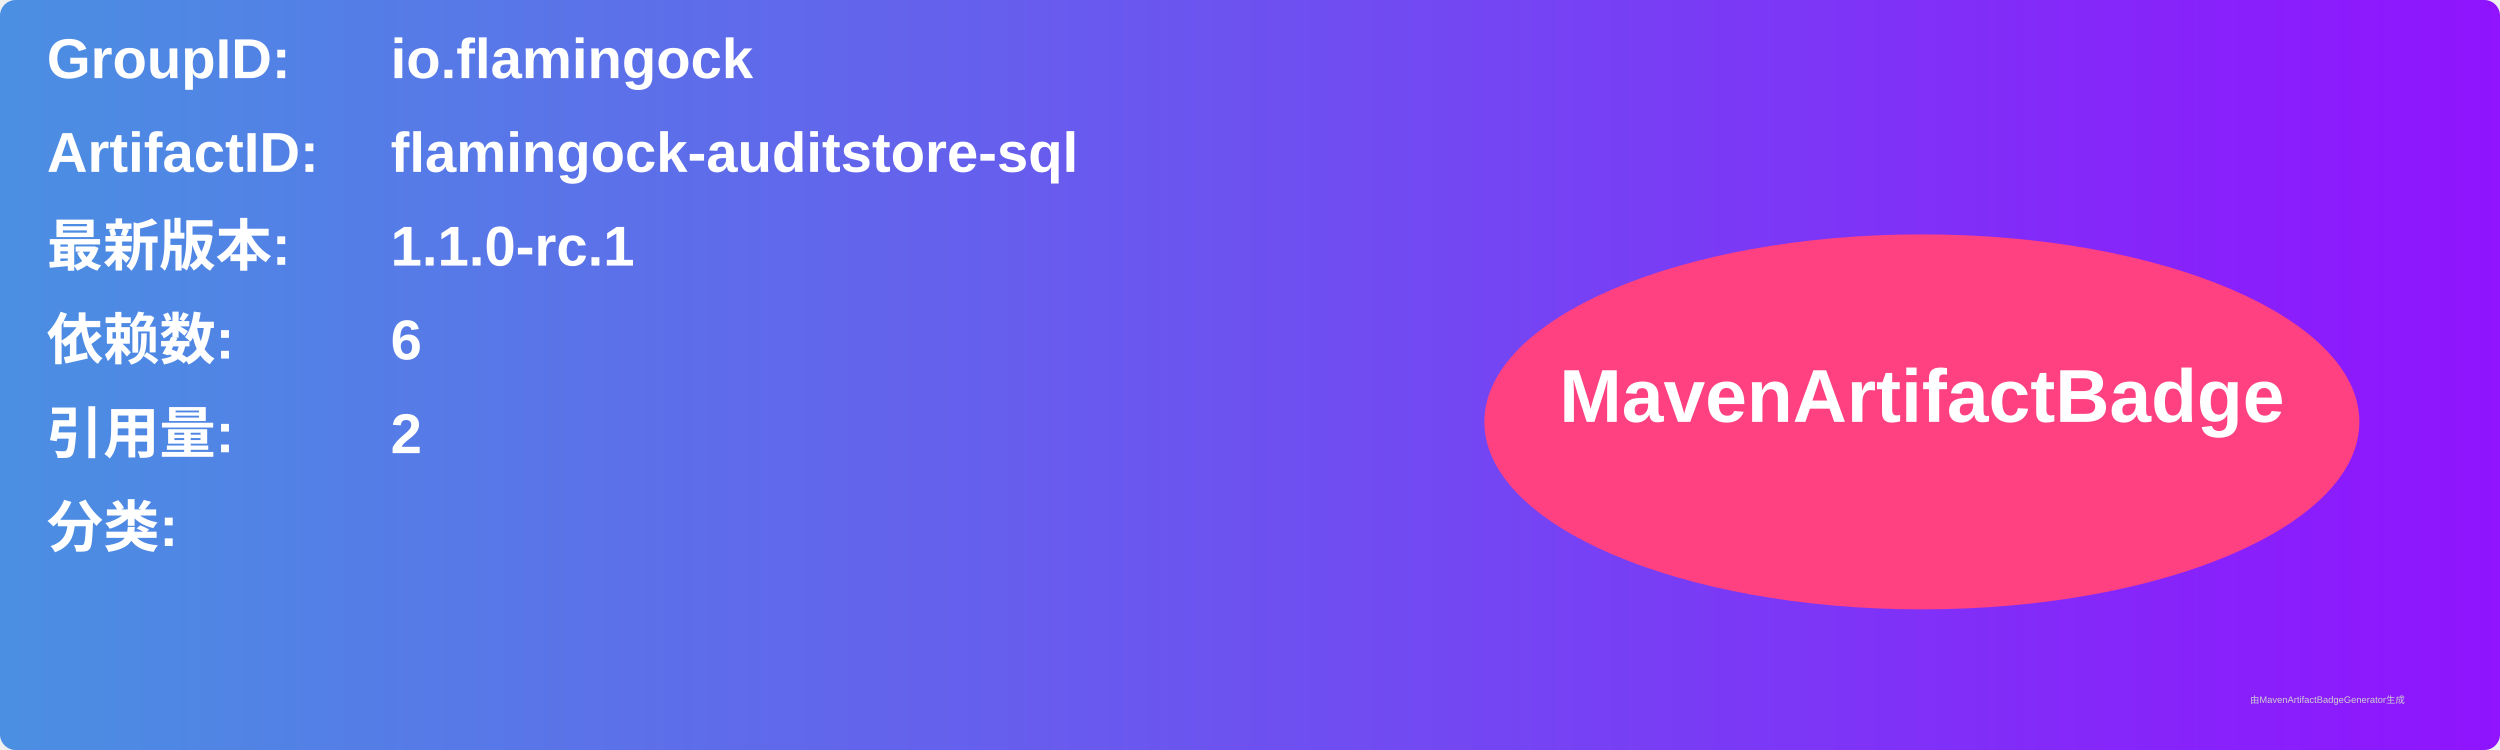
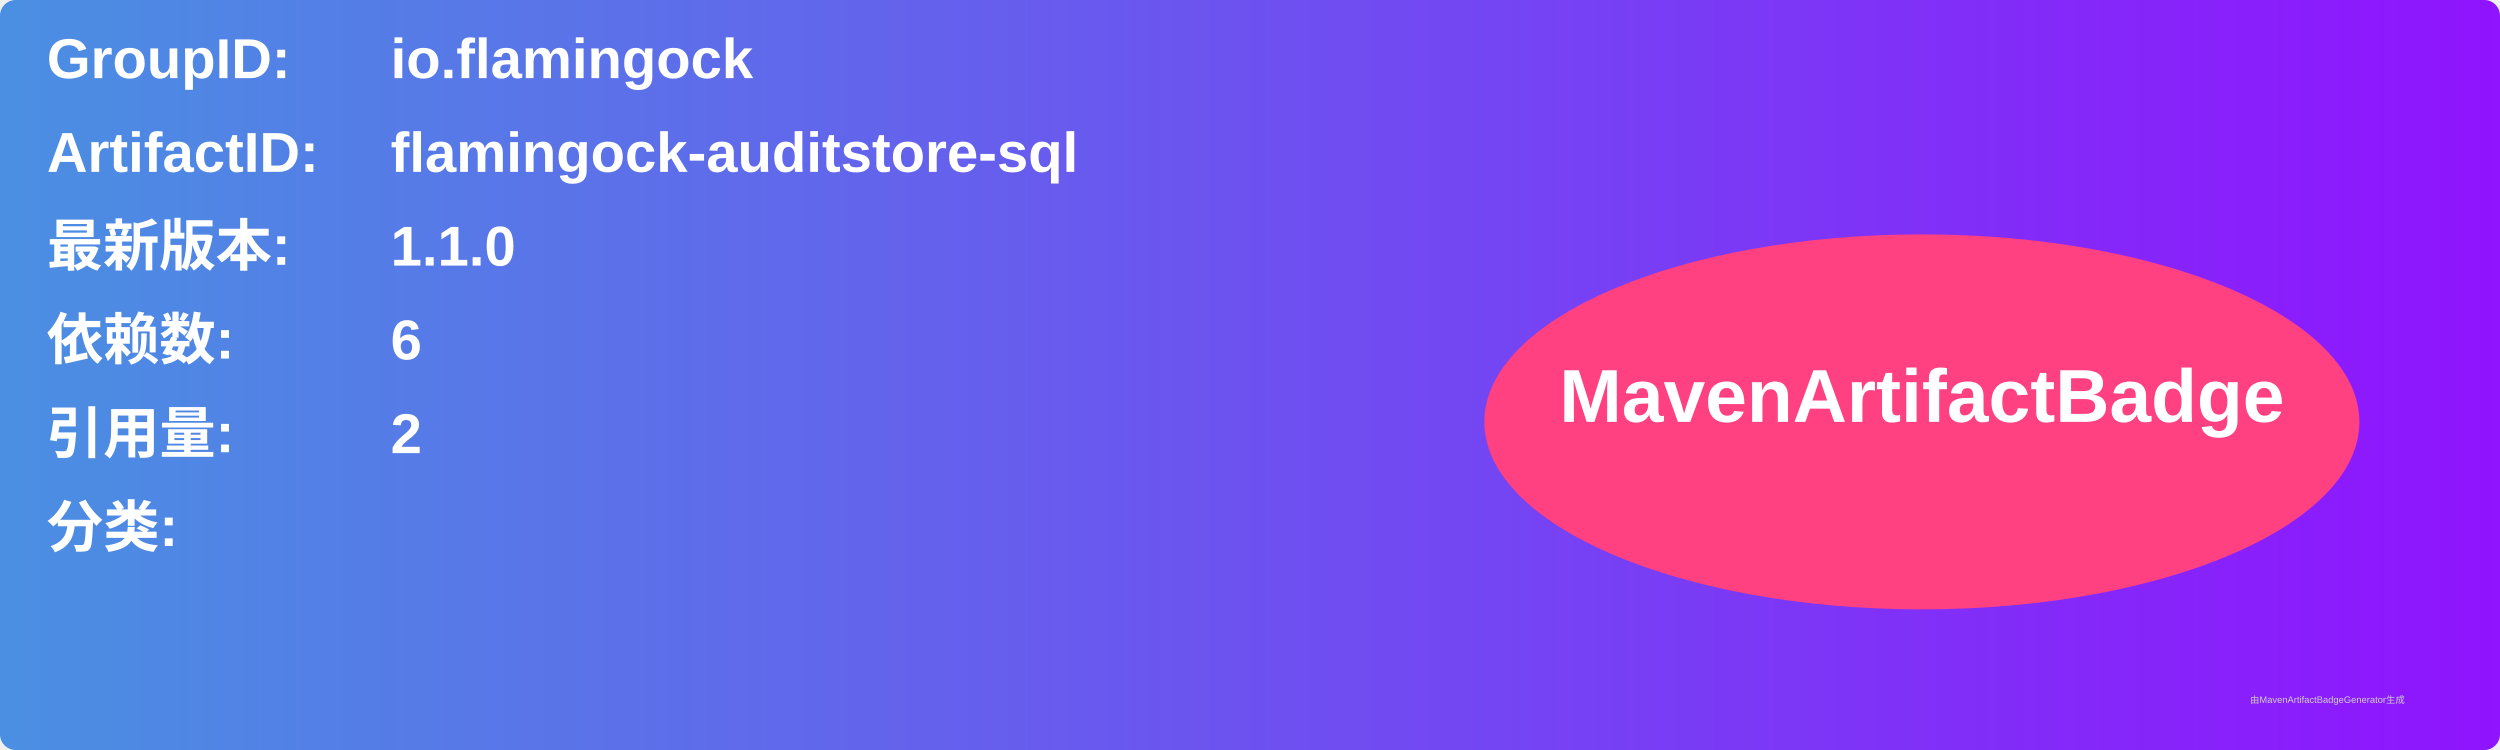
<svg xmlns="http://www.w3.org/2000/svg" width="800" height="240" viewBox="0 0 800 240">
  <linearGradient id="grad" x1="0%" y1="0%" x2="100%" y2="0%">
    <stop offset="0%" stop-color="#4a90e2" />
    <stop offset="100%" stop-color="#9013fe" />
  </linearGradient>
  <rect width="100%" height="100%" rx="5" ry="5" fill="url(#grad)" />
  <g transform="translate(15, 15)">
    <text x="0" y="10" font-family="Arial" font-size="18" fill="white" font-weight="bold" width="260">GroupID:</text>
    <text x="110" y="10" font-family="Arial" font-size="18" fill="white" font-weight="bold" width="460">io.flamingock</text>
    <text x="0" y="40" font-family="Arial" font-size="18" fill="white" font-weight="bold" width="260">ArtifactID:</text>
    <text x="110" y="40" font-family="Arial" font-size="18" fill="white" font-weight="bold" width="460">flamingock-auditstore-sql</text>
    <text x="0" y="70" font-family="Arial" font-size="18" fill="white" font-weight="bold">最新版本:</text>
    <text x="110" y="70" font-family="Arial" font-size="18" fill="white" font-weight="bold">
-       <tspan font-weight="bold">1.1.0-rc.1</tspan>
+       <tspan font-weight="bold">1.1.0</tspan>
    </text>
    <text x="0" y="100" font-family="Arial" font-size="18" fill="white" font-weight="bold">依赖数: </text>
    <text x="110" y="100" font-family="Arial" font-size="18" fill="white">
      <tspan font-weight="bold">6</tspan>
    </text>
    <text x="0" y="130" font-family="Arial" font-size="18" fill="white" font-weight="bold">引用量: </text>
    <text x="110" y="130" font-family="Arial" font-size="18" fill="white">
      <tspan font-weight="bold">2</tspan>
    </text>
    <text x="0" y="160" font-family="Arial" font-size="18" fill="white" font-weight="bold">分类:</text>
    <text x="10" y="190" font-family="Arial" font-size="10" fill="white">
      <tspan font-weight="bold" />
    </text>
    <ellipse cx="600" cy="120" rx="140" ry="60" fill="#ff4081" />
    <text x="600" y="120" text-anchor="middle" font-family="Arial" font-size="24" fill="white" font-weight="bold">MavenArtifactBadge</text>
  </g>
  <text x="720" y="225" font-family="Arial" font-size="3" fill="#d0d0d0">由MavenArtifactBadgeGenerator生成</text>
</svg>
